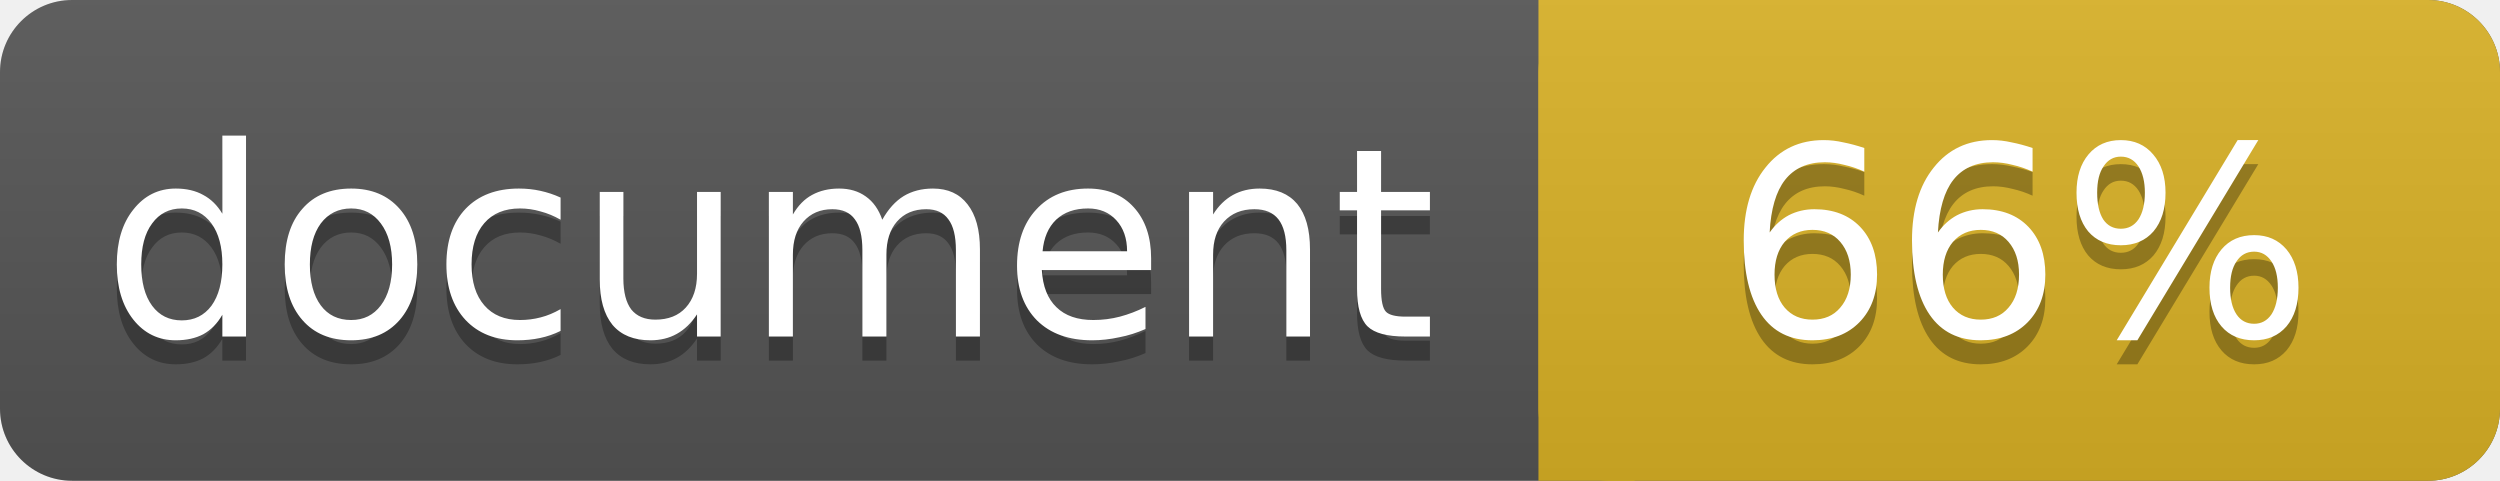
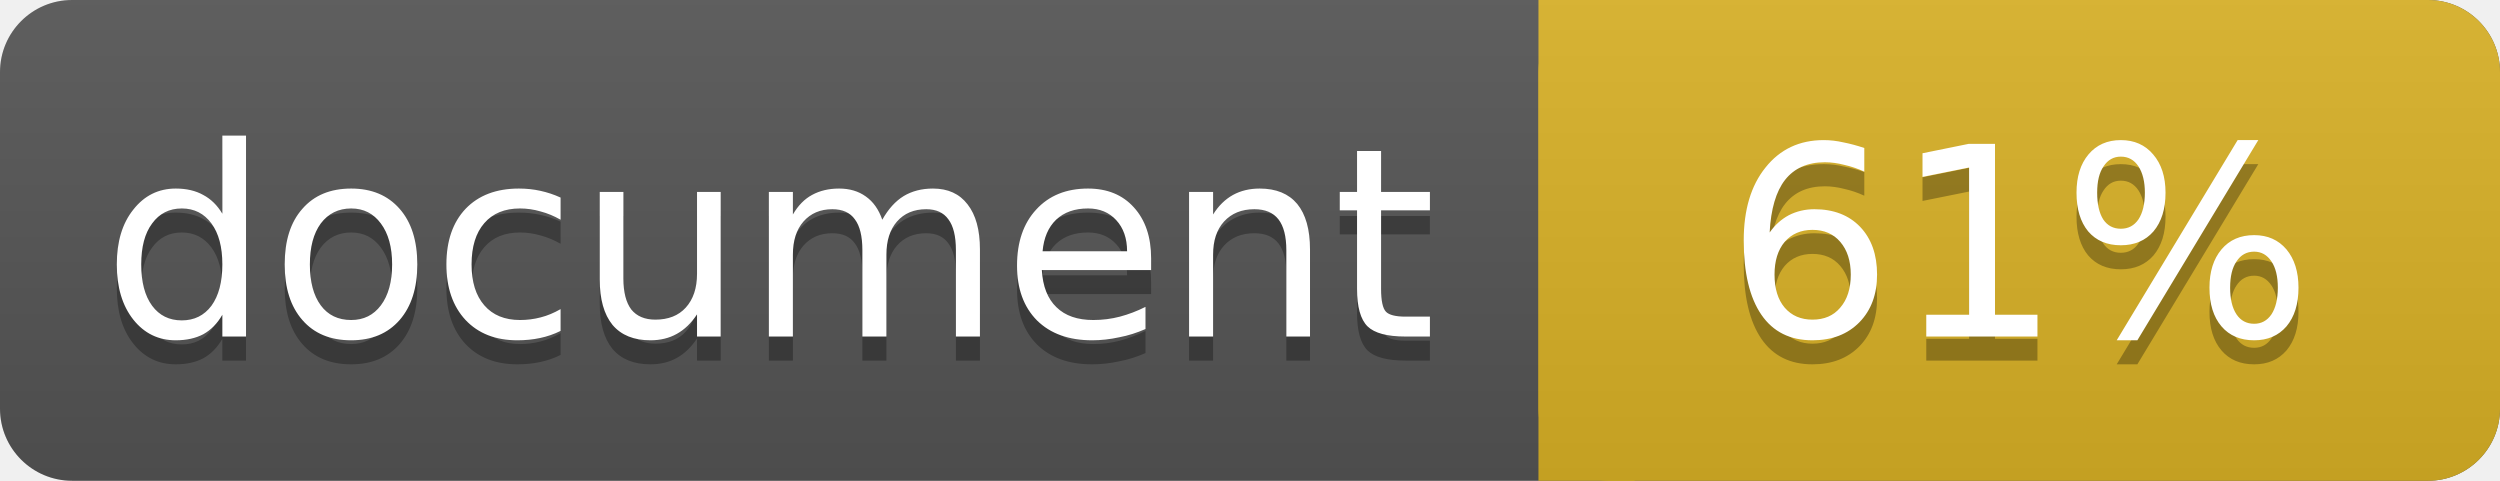
<svg xmlns="http://www.w3.org/2000/svg" width="104" height="20">
  <linearGradient id="a" x2="0" y2="100%">
    <stop offset="0" stop-color="#bbb" stop-opacity=".1" />
    <stop offset="1" stop-opacity=".1" />
  </linearGradient>
  <rect rx="3" width="104" height="20" fill="#555" />
  <rect rx="3" x="64" width="40" height="20" fill="#dab226" />
  <path fill="#dab226" d="M64 0h4v20h-4z" />
  <rect rx="3" width="104" height="20" fill="url(#a)" />
  <g fill="#fff" text-anchor="middle" font-family="DejaVu Sans,Verdana,Geneva,sans-serif" font-size="11">
    <text x="32" y="15" fill="#010101" fill-opacity=".3">document</text>
    <text x="32" y="14">document</text>
-     <text x="84" y="15" fill="#010101" fill-opacity=".3">66%</text>
-     <text x="84" y="14">66%</text>
+     <text x="84" y="15" fill="#010101" fill-opacity=".3">61%</text>
+     <text x="84" y="14">61%</text>
  </g>
</svg>
